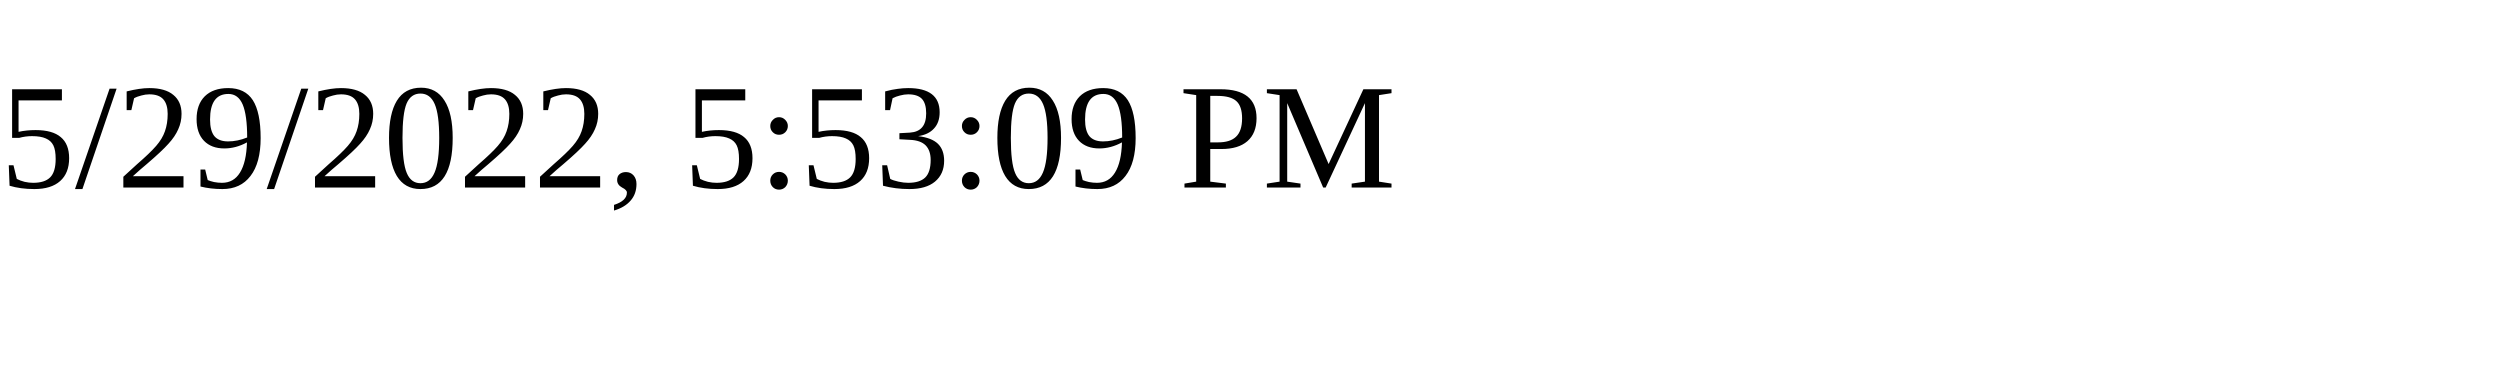
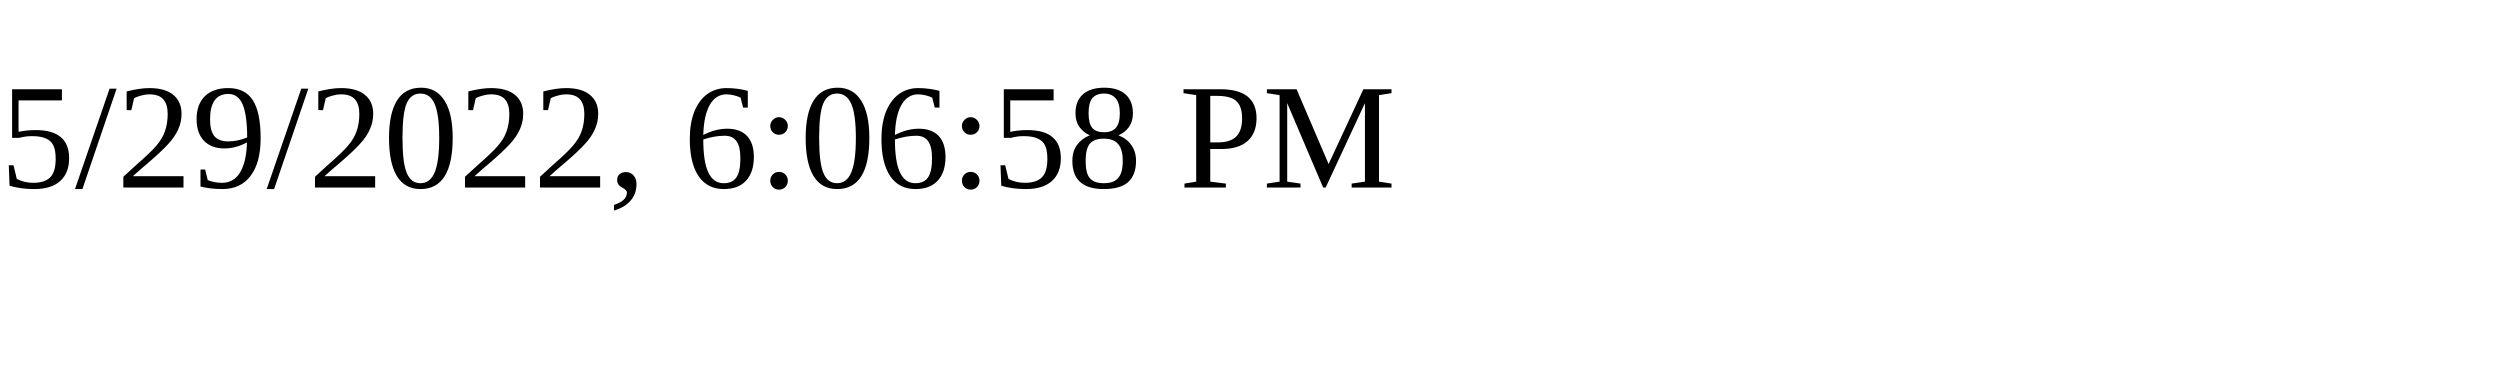
<svg xmlns="http://www.w3.org/2000/svg" height="30" width="200">
-   <text x="0" y="15">5/29/2022, 5:53:09 PM</text>
+   <text x="0" y="15">5/29/2022, 6:06:58 PM</text>
</svg>
